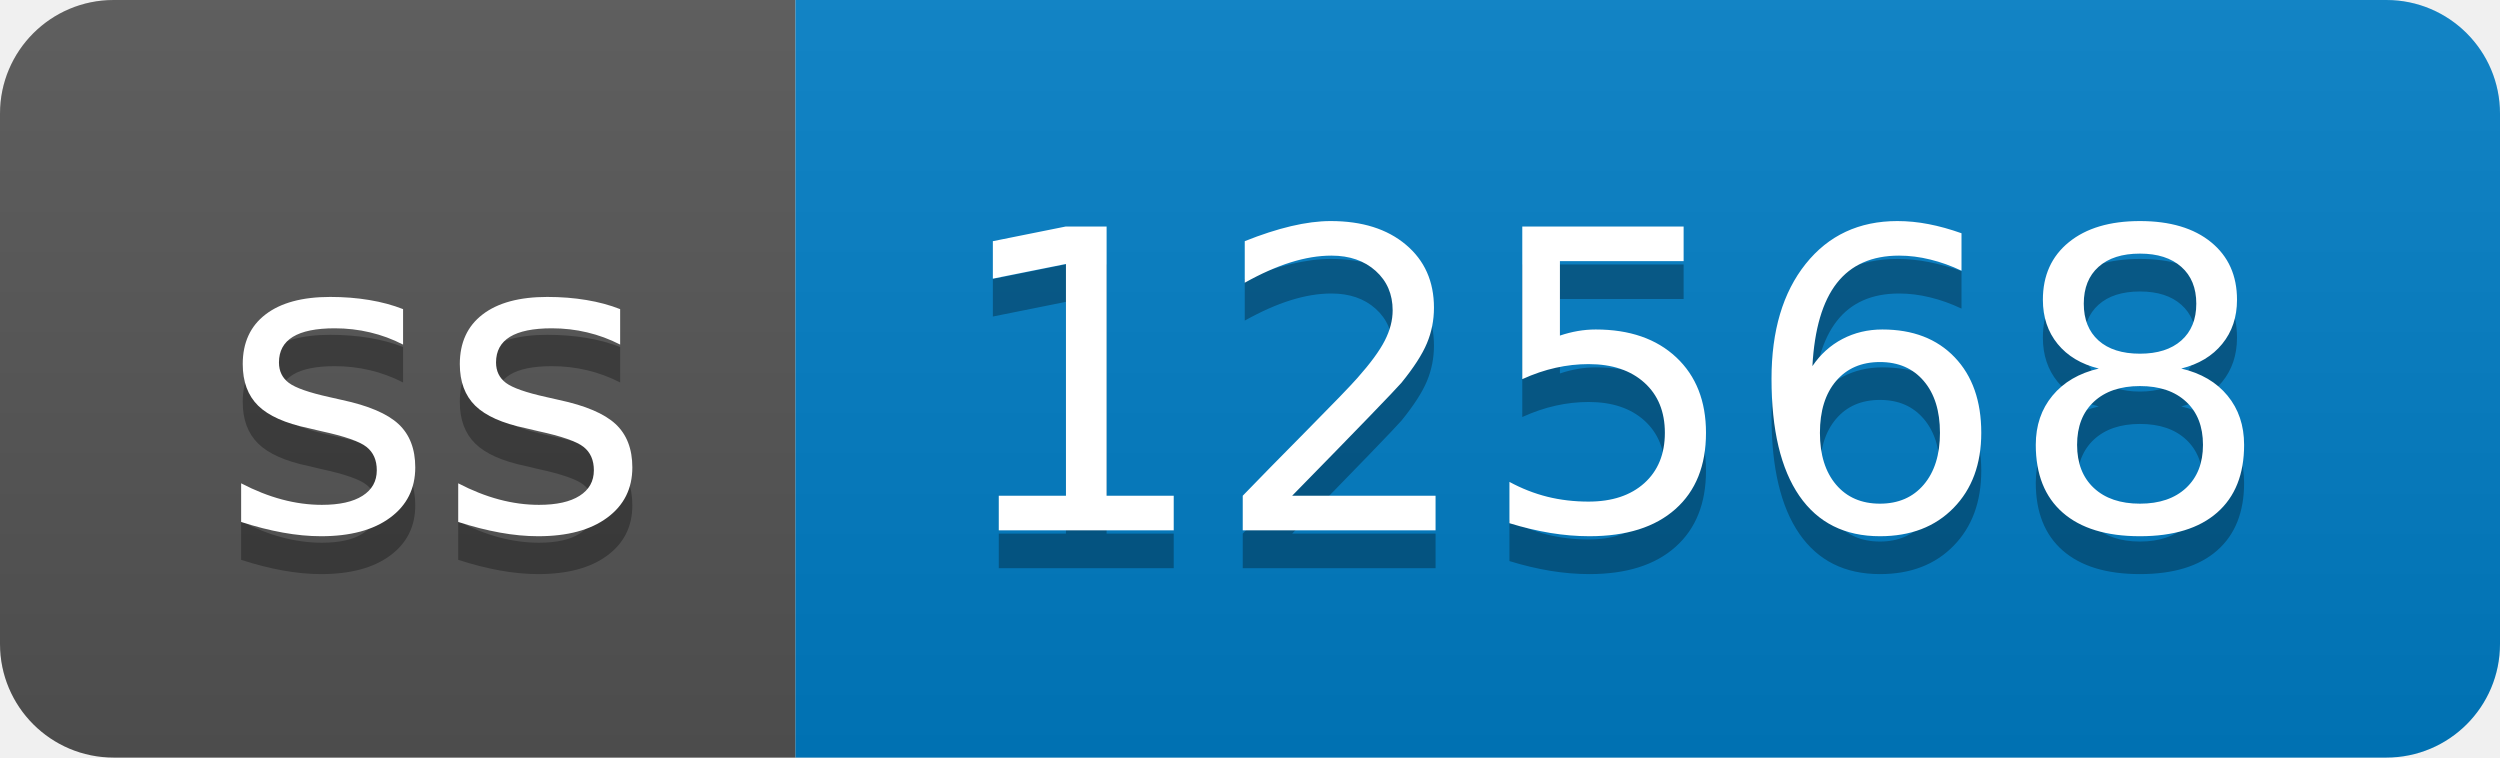
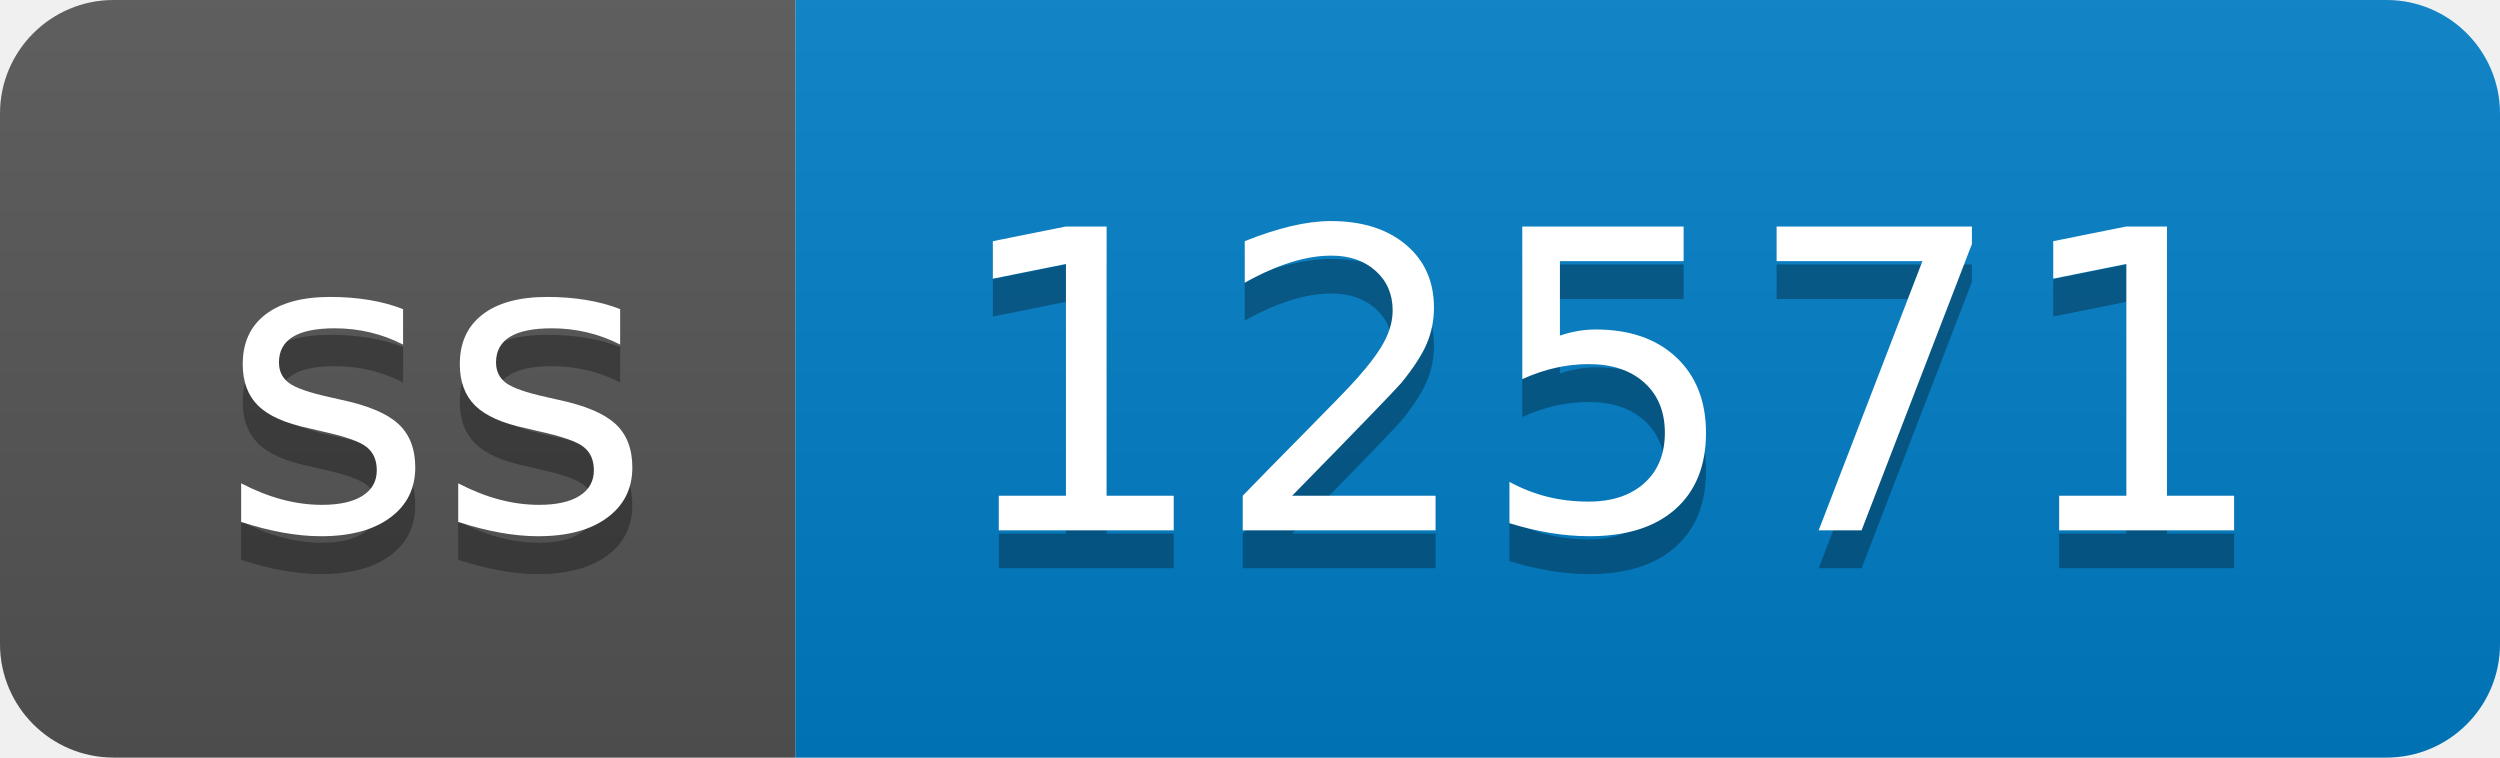
- <svg xmlns="http://www.w3.org/2000/svg" width="66" height="20" role="img" aria-label="ss: 12568">
+ <svg xmlns="http://www.w3.org/2000/svg" width="66" height="20" role="img" aria-label="ss: 12571">
  <linearGradient id="s" x2="0" y2="100%">
    <stop offset="0" stop-color="#bbb" stop-opacity=".1" />
    <stop offset="1" stop-opacity=".1" />
  </linearGradient>
  <clipPath id="r">
    <rect width="66" height="20" rx="3" fill="#fff" />
  </clipPath>
  <g clip-path="url(#r)">
    <rect width="21" height="20" fill="#555" />
    <rect x="21" width="45" height="20" fill="#007ec6" />
    <rect width="66" height="20" fill="url(#s)" />
  </g>
  <g fill="#fff" text-anchor="middle" font-family="Verdana,Geneva,DejaVu Sans,sans-serif" text-rendering="geometricPrecision" font-size="110">
    <text aria-hidden="true" x="115" y="150" fill="#010101" fill-opacity=".3" transform="scale(.1)" textLength="110">ss</text>
    <text x="115" y="140" transform="scale(.1)" fill="#fff" textLength="110">ss</text>
-     <text aria-hidden="true" x="425" y="150" fill="#010101" fill-opacity=".3" transform="scale(.1)" textLength="350">12568</text>
-     <text x="425" y="140" transform="scale(.1)" fill="#fff" textLength="350">12568</text>
+     <text aria-hidden="true" x="425" y="150" fill="#010101" fill-opacity=".3" transform="scale(.1)" textLength="350">12571</text>
+     <text x="425" y="140" transform="scale(.1)" fill="#fff" textLength="350">12571</text>
  </g>
</svg>
